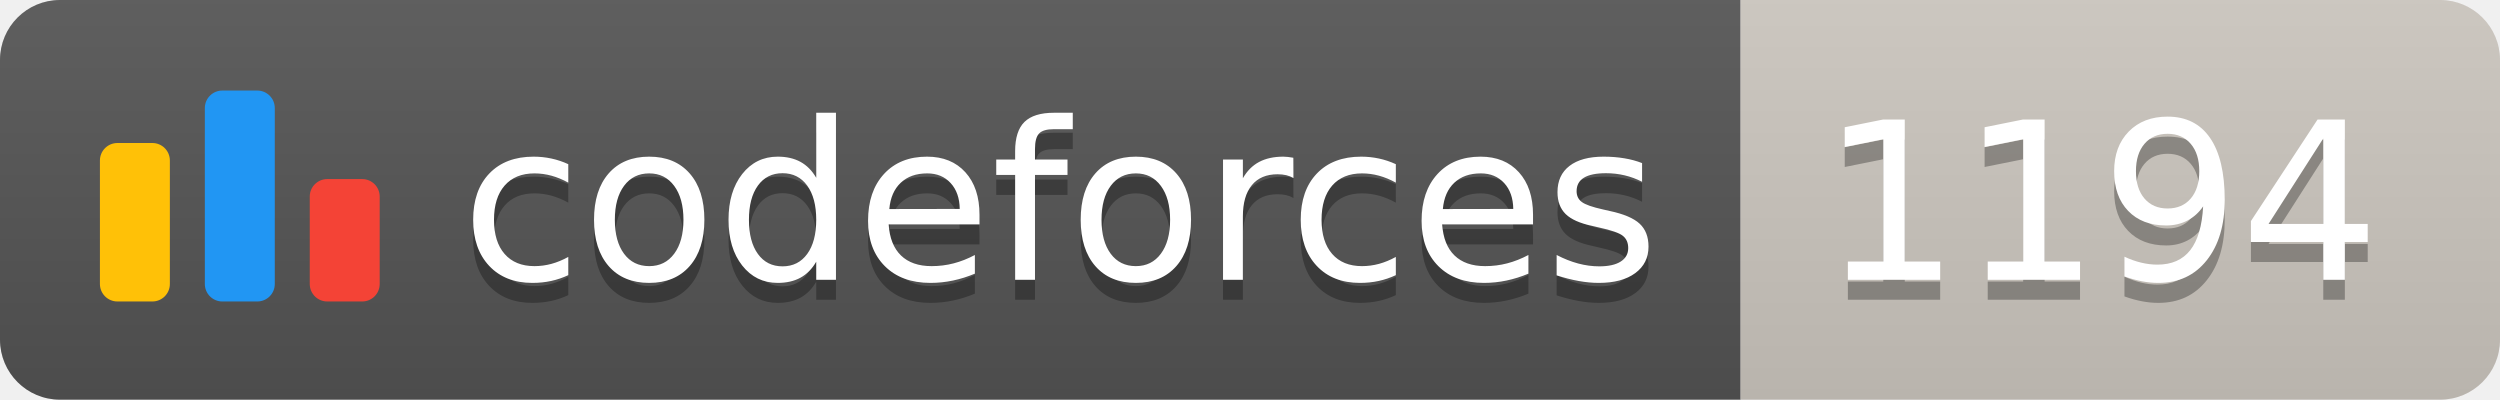
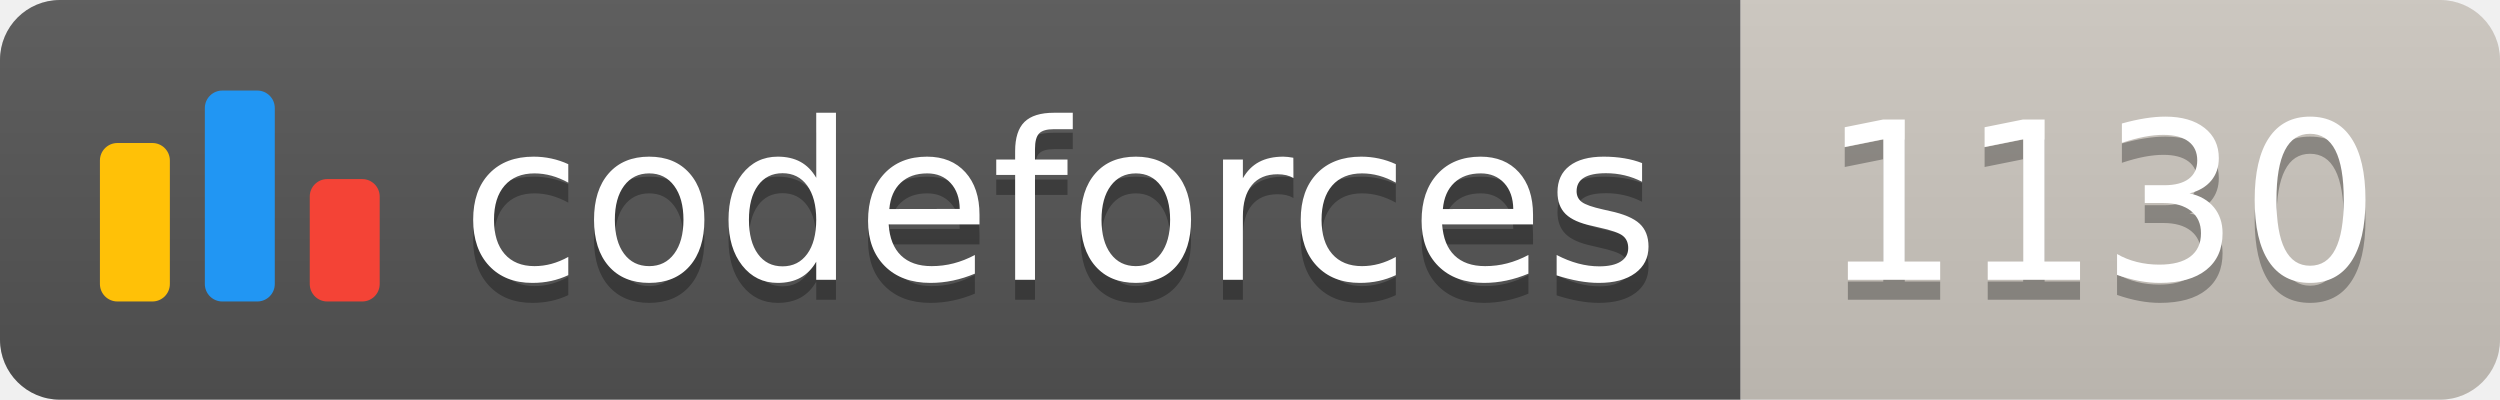
<svg xmlns="http://www.w3.org/2000/svg" width="125.1" height="20">
  <linearGradient id="smooth" x2="0" y2="100%">
    <stop offset="0" stop-color="#bbb" stop-opacity=".1" />
    <stop offset="1" stop-opacity=".1" />
  </linearGradient>
  <clipPath id="round">
    <rect width="125.1" height="20" rx="3" fill="#fff" />
  </clipPath>
  <g clip-path="url(#round)">
    <rect width="87.1" height="20" fill="#555" />
    <rect x="87.1" width="38.0" height="20" fill="#cec8c1" />
    <rect width="125.1" height="20" fill="url(#smooth)" />
  </g>
  <g fill="#fff" text-anchor="middle" font-family="DejaVu Sans,Verdana,Geneva,sans-serif" font-size="110">
    <svg x="5" y="3" class="logo" width="14" height="14" viewBox="0 0 32 25" fill="none">
      <rect y="6" width="8" height="18.125" rx="2" fill="#FFC107" />
      <rect x="24" y="10.125" width="8" height="14" rx="2" fill="#F44336" />
      <rect x="12" width="8" height="24.125" rx="2" fill="#2196F3" />
    </svg>
    <text x="530.5" y="150" fill="#010101" fill-opacity=".3" transform="scale(0.1)" textLength="601.0" lengthAdjust="spacing">codeforces
        </text>
    <text x="530.5" y="140" transform="scale(0.1)" textLength="601.0" lengthAdjust="spacing">codeforces</text>
-     <text x="1051.0" y="150" fill="#010101" fill-opacity=".3" transform="scale(0.1)" textLength="280.0" lengthAdjust="spacing">1194
+     <text x="1051.0" y="150" fill="#010101" fill-opacity=".3" transform="scale(0.1)" textLength="280.0" lengthAdjust="spacing">1130
        </text>
-     <text x="1051.0" y="140" transform="scale(0.1)" textLength="280.0" lengthAdjust="spacing">1194</text>
+     <text x="1051.0" y="140" transform="scale(0.1)" textLength="280.0" lengthAdjust="spacing">1130</text>
  </g>
</svg>
